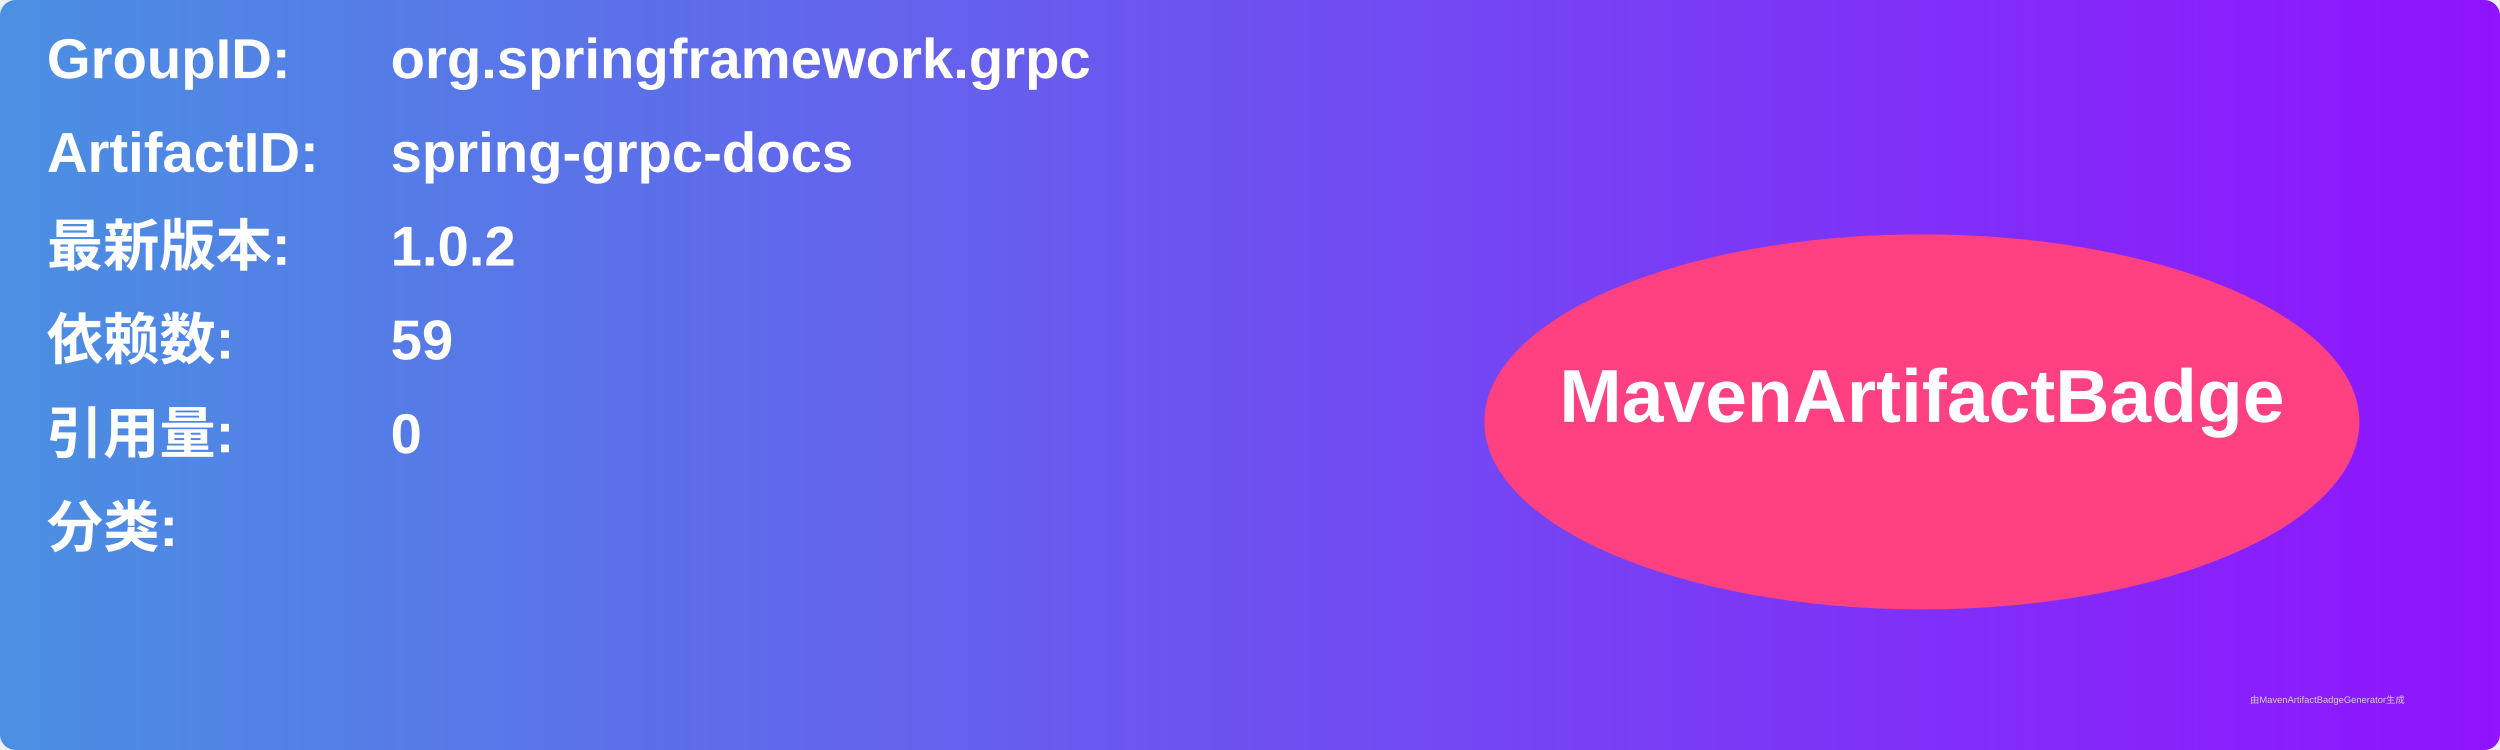
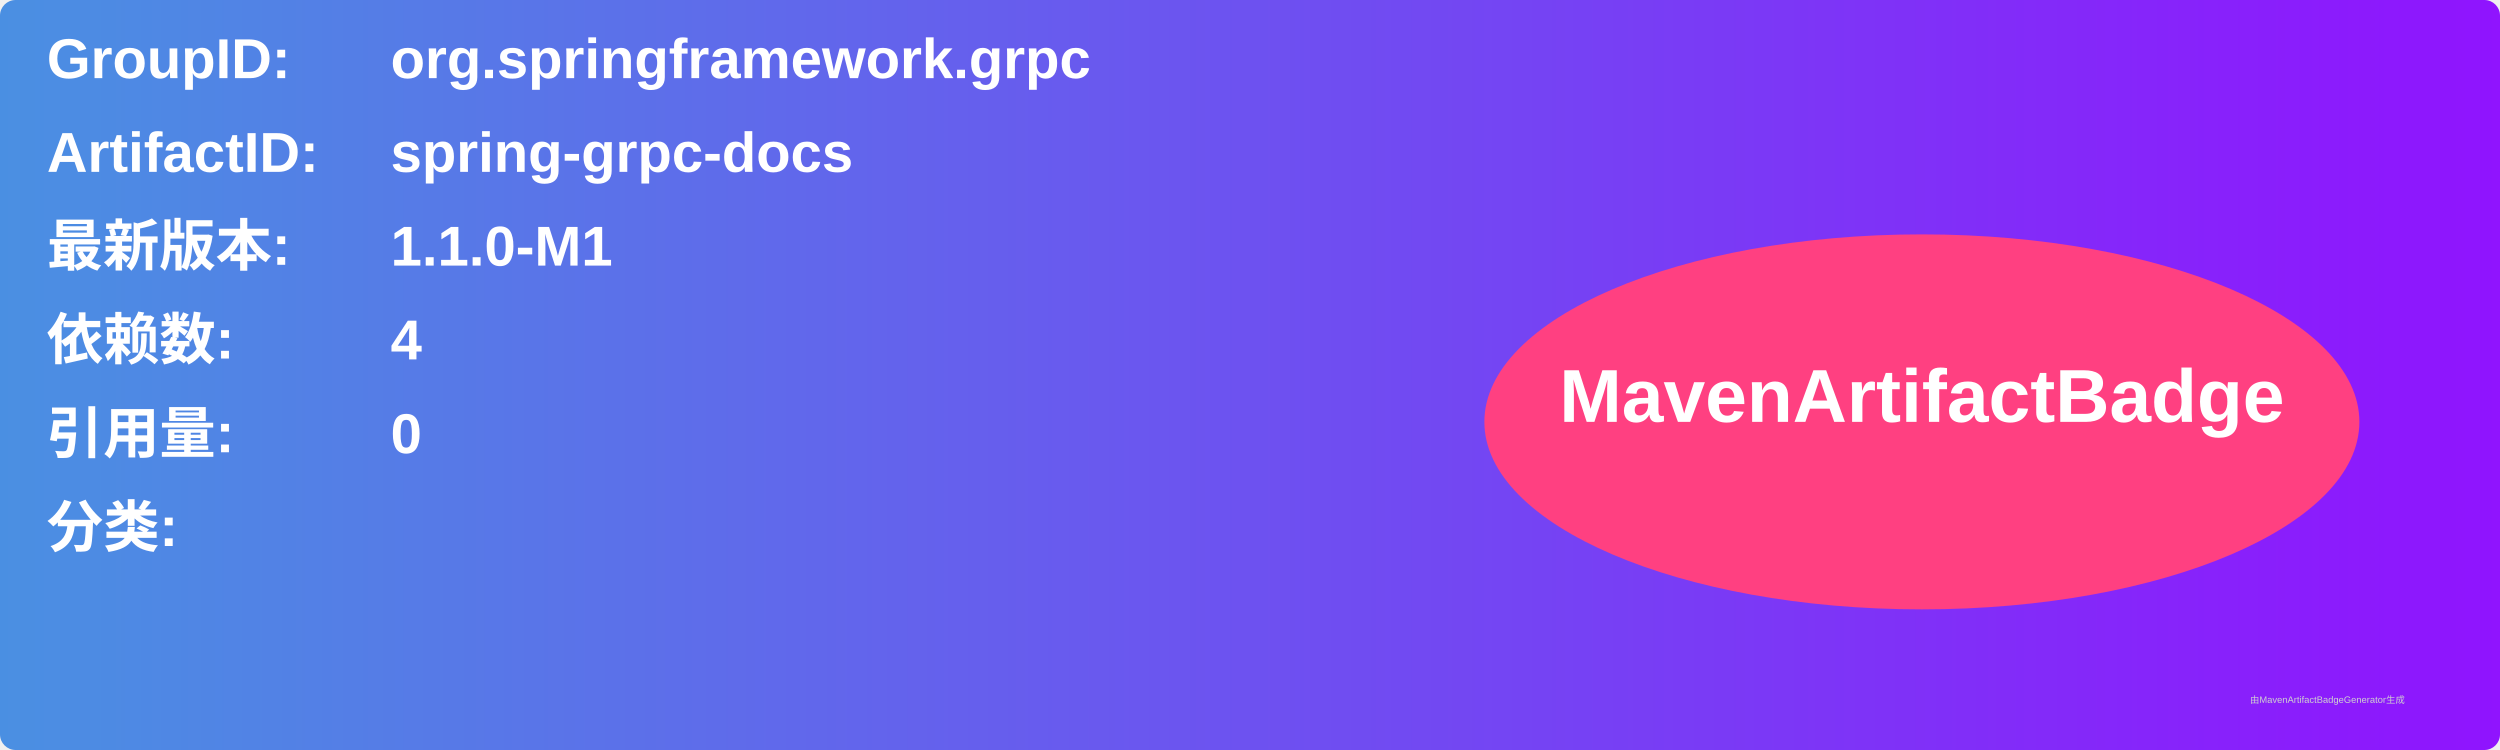
<svg xmlns="http://www.w3.org/2000/svg" width="800" height="240" viewBox="0 0 800 240">
  <linearGradient id="grad" x1="0%" y1="0%" x2="100%" y2="0%">
    <stop offset="0%" stop-color="#4a90e2" />
    <stop offset="100%" stop-color="#9013fe" />
  </linearGradient>
  <rect width="100%" height="100%" rx="5" ry="5" fill="url(#grad)" />
  <g transform="translate(15, 15)">
    <text x="0" y="10" font-family="Arial" font-size="18" fill="white" font-weight="bold" width="260">GroupID:</text>
    <text x="110" y="10" font-family="Arial" font-size="18" fill="white" font-weight="bold" width="460">org.springframework.grpc</text>
    <text x="0" y="40" font-family="Arial" font-size="18" fill="white" font-weight="bold" width="260">ArtifactID:</text>
    <text x="110" y="40" font-family="Arial" font-size="18" fill="white" font-weight="bold" width="460">spring-grpc-docs</text>
    <text x="0" y="70" font-family="Arial" font-size="18" fill="white" font-weight="bold">最新版本:</text>
    <text x="110" y="70" font-family="Arial" font-size="18" fill="white" font-weight="bold">
-       <tspan font-weight="bold">1.0.2</tspan>
+       <tspan font-weight="bold">1.1.0-M1</tspan>
    </text>
    <text x="0" y="100" font-family="Arial" font-size="18" fill="white" font-weight="bold">依赖数: </text>
    <text x="110" y="100" font-family="Arial" font-size="18" fill="white">
-       <tspan font-weight="bold">59</tspan>
+       <tspan font-weight="bold">4</tspan>
    </text>
    <text x="0" y="130" font-family="Arial" font-size="18" fill="white" font-weight="bold">引用量: </text>
    <text x="110" y="130" font-family="Arial" font-size="18" fill="white">
      <tspan font-weight="bold">0</tspan>
    </text>
    <text x="0" y="160" font-family="Arial" font-size="18" fill="white" font-weight="bold">分类:</text>
    <text x="10" y="190" font-family="Arial" font-size="10" fill="white">
      <tspan font-weight="bold" />
    </text>
    <ellipse cx="600" cy="120" rx="140" ry="60" fill="#ff4081" />
    <text x="600" y="120" text-anchor="middle" font-family="Arial" font-size="24" fill="white" font-weight="bold">MavenArtifactBadge</text>
  </g>
  <text x="720" y="225" font-family="Arial" font-size="3" fill="#d0d0d0">由MavenArtifactBadgeGenerator生成</text>
</svg>
